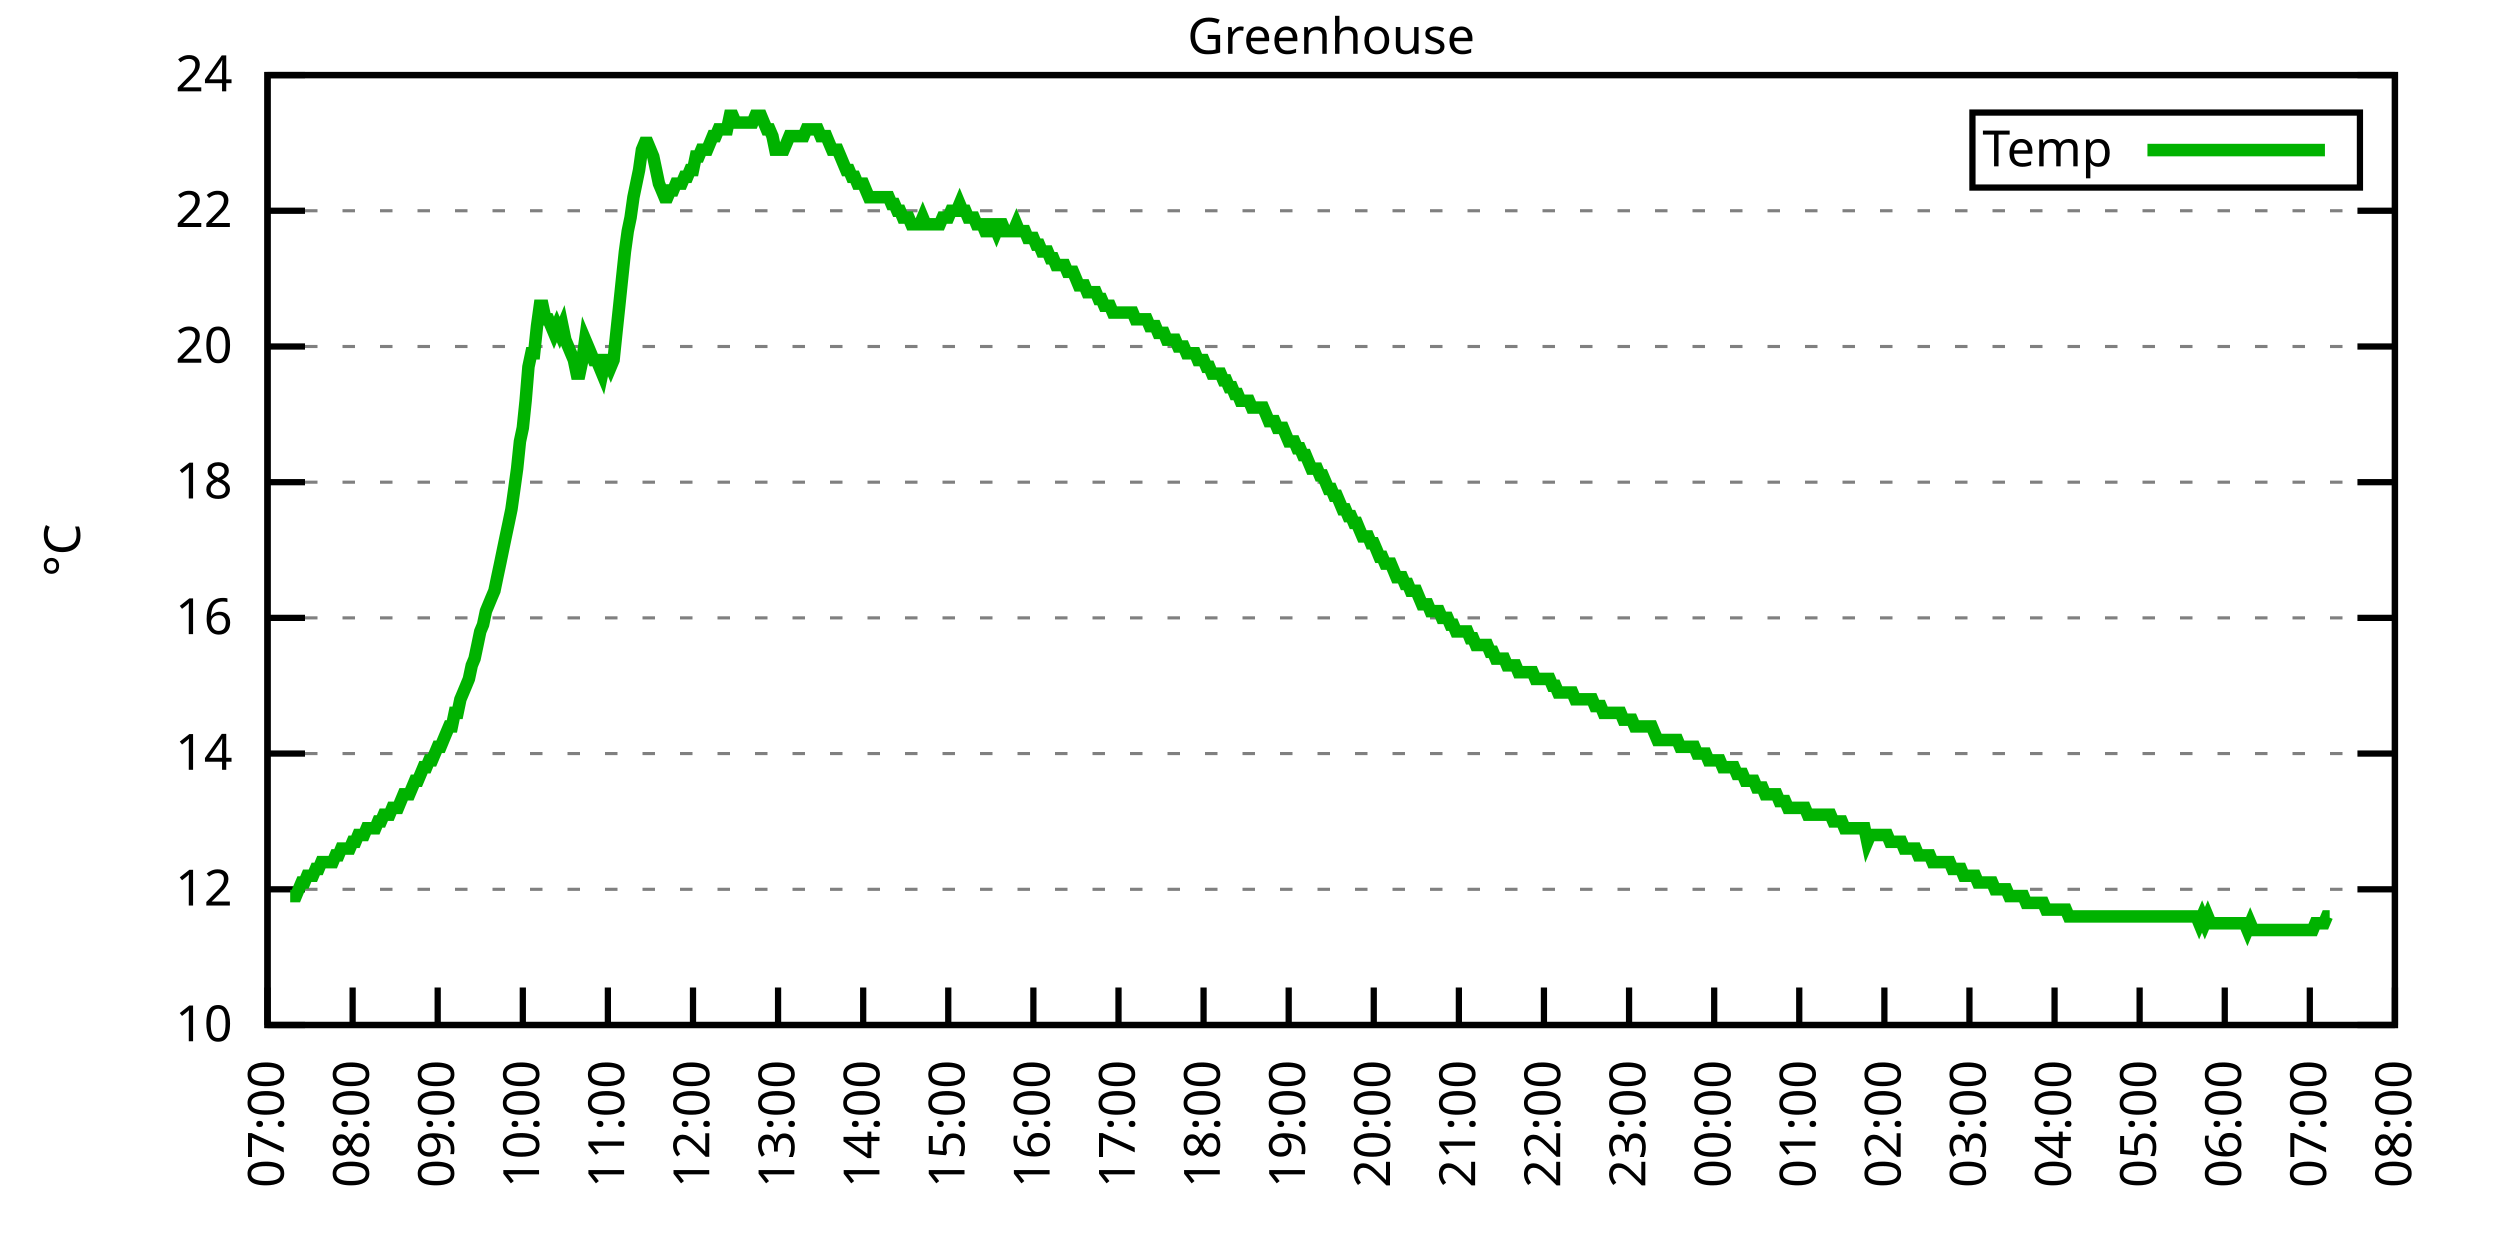
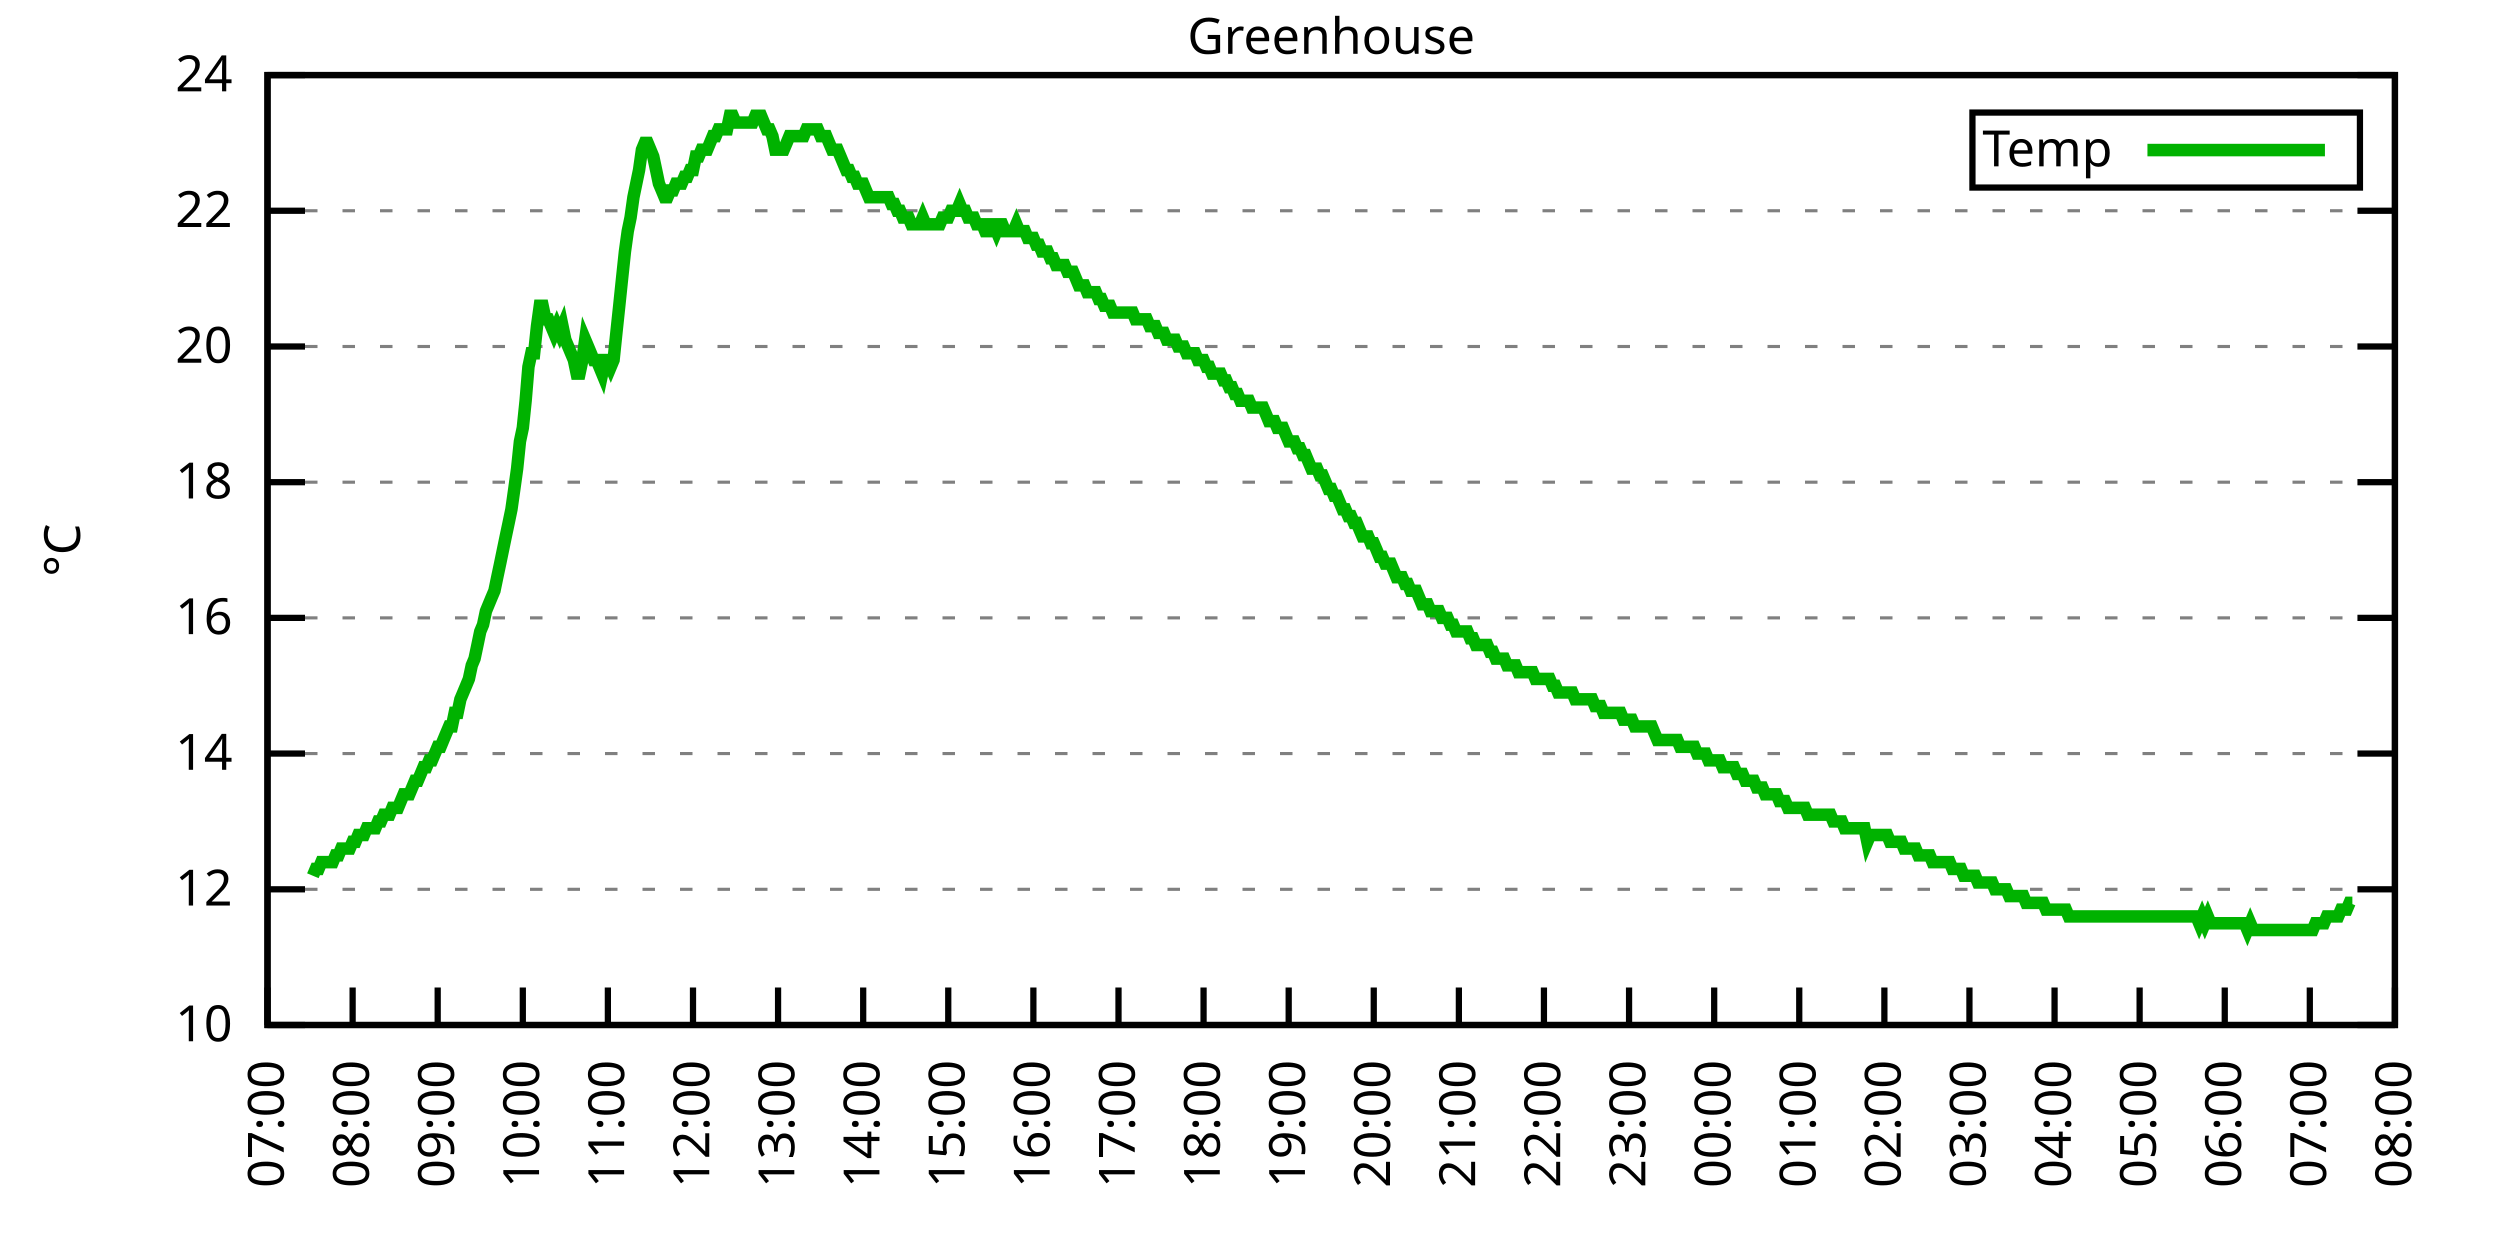
<svg xmlns="http://www.w3.org/2000/svg" xmlns:xlink="http://www.w3.org/1999/xlink" width="400" height="200" viewBox="0 0 400 200">
  <g id="gnuplot_canvas">
    <rect x="0" y="0" width="400" height="200" fill="none" />
    <defs>
      <circle id="gpDot" r="0.5" stroke-width="0.5" stroke="currentColor" />
      <path id="gpPt0" stroke-width="0.333" stroke="currentColor" d="M-1,0 h2 M0,-1 v2" />
      <path id="gpPt1" stroke-width="0.333" stroke="currentColor" d="M-1,-1 L1,1 M1,-1 L-1,1" />
      <path id="gpPt2" stroke-width="0.333" stroke="currentColor" d="M-1,0 L1,0 M0,-1 L0,1 M-1,-1 L1,1 M-1,1 L1,-1" />
      <rect id="gpPt3" stroke-width="0.333" stroke="currentColor" x="-1" y="-1" width="2" height="2" />
      <rect id="gpPt4" stroke-width="0.333" stroke="currentColor" fill="currentColor" x="-1" y="-1" width="2" height="2" />
      <circle id="gpPt5" stroke-width="0.333" stroke="currentColor" cx="0" cy="0" r="1" />
      <use xlink:href="#gpPt5" id="gpPt6" fill="currentColor" stroke="none" />
      <path id="gpPt7" stroke-width="0.333" stroke="currentColor" d="M0,-1.33 L-1.33,0.67 L1.33,0.67 z" />
      <use xlink:href="#gpPt7" id="gpPt8" fill="currentColor" stroke="none" />
      <use xlink:href="#gpPt7" id="gpPt9" stroke="currentColor" transform="rotate(180)" />
      <use xlink:href="#gpPt9" id="gpPt10" fill="currentColor" stroke="none" />
      <use xlink:href="#gpPt3" id="gpPt11" stroke="currentColor" transform="rotate(45)" />
      <use xlink:href="#gpPt11" id="gpPt12" fill="currentColor" stroke="none" />
      <path id="gpPt13" stroke-width="0.333" stroke="currentColor" d="M0,1.330 L1.265,0.411 L0.782,-1.067 L-0.782,-1.076 L-1.265,0.411 z" />
      <use xlink:href="#gpPt13" id="gpPt14" fill="currentColor" stroke="none" />
      <filter id="textbox" filterUnits="objectBoundingBox" x="0" y="0" height="1" width="1">
        <feFlood flood-color="white" flood-opacity="1" result="bgnd" />
        <feComposite in="SourceGraphic" in2="bgnd" operator="atop" />
      </filter>
      <filter id="greybox" filterUnits="objectBoundingBox" x="0" y="0" height="1" width="1">
        <feFlood flood-color="lightgrey" flood-opacity="1" result="grey" />
        <feComposite in="SourceGraphic" in2="grey" operator="atop" />
      </filter>
    </defs>
    <g fill="none" color="white" stroke="currentColor" stroke-width="1.00" stroke-linecap="butt" stroke-linejoin="miter">
</g>
    <g fill="none" color="black" stroke="currentColor" stroke-width="1.00" stroke-linecap="butt" stroke-linejoin="miter">
      <g stroke="none" shape-rendering="crispEdges">
        <polygon fill="rgb(255, 255, 255)" points="42.80,164.00 383.18,164.00 383.18,12.02 42.80,12.02 " />
      </g>
    </g>
    <g fill="none" color="black" stroke="currentColor" stroke-width="1.00" stroke-linecap="butt" stroke-linejoin="miter">
</g>
    <g fill="none" color="black" stroke="black" stroke-width="0.50" stroke-linecap="butt" stroke-linejoin="miter">
</g>
    <g fill="none" color="gray" stroke="currentColor" stroke-width="0.50" stroke-linecap="butt" stroke-linejoin="miter">
      <path stroke="gray" stroke-dasharray="2,4" class="gridline" d="M42.80,164.00 L383.19,164.00  " />
    </g>
    <g fill="none" color="gray" stroke="gray" stroke-width="1.00" stroke-linecap="butt" stroke-linejoin="miter">
</g>
    <g fill="none" color="black" stroke="currentColor" stroke-width="1.00" stroke-linecap="butt" stroke-linejoin="miter">
      <path stroke="black" d="M42.80,164.00 L48.80,164.00 M383.19,164.00 L377.19,164.00  " />
      <g transform="translate(37.20,166.60)" stroke="none" fill="black" font-family="Sans" font-size="8.00" text-anchor="end">
        <text>
          <tspan font-family="Sans"> 10</tspan>
        </text>
      </g>
    </g>
    <g fill="none" color="black" stroke="currentColor" stroke-width="1.00" stroke-linecap="butt" stroke-linejoin="miter">
</g>
    <g fill="none" color="black" stroke="black" stroke-width="0.50" stroke-linecap="butt" stroke-linejoin="miter">
</g>
    <g fill="none" color="gray" stroke="currentColor" stroke-width="0.50" stroke-linecap="butt" stroke-linejoin="miter">
      <path stroke="gray" stroke-dasharray="2,4" class="gridline" d="M42.80,142.29 L383.19,142.29  " />
    </g>
    <g fill="none" color="gray" stroke="gray" stroke-width="1.00" stroke-linecap="butt" stroke-linejoin="miter">
</g>
    <g fill="none" color="black" stroke="currentColor" stroke-width="1.00" stroke-linecap="butt" stroke-linejoin="miter">
      <path stroke="black" d="M42.80,142.29 L48.80,142.29 M383.19,142.29 L377.19,142.29  " />
      <g transform="translate(37.20,144.89)" stroke="none" fill="black" font-family="Sans" font-size="8.00" text-anchor="end">
        <text>
          <tspan font-family="Sans"> 12</tspan>
        </text>
      </g>
    </g>
    <g fill="none" color="black" stroke="currentColor" stroke-width="1.00" stroke-linecap="butt" stroke-linejoin="miter">
</g>
    <g fill="none" color="black" stroke="black" stroke-width="0.50" stroke-linecap="butt" stroke-linejoin="miter">
</g>
    <g fill="none" color="gray" stroke="currentColor" stroke-width="0.50" stroke-linecap="butt" stroke-linejoin="miter">
      <path stroke="gray" stroke-dasharray="2,4" class="gridline" d="M42.80,120.57 L383.19,120.57  " />
    </g>
    <g fill="none" color="gray" stroke="gray" stroke-width="1.00" stroke-linecap="butt" stroke-linejoin="miter">
</g>
    <g fill="none" color="black" stroke="currentColor" stroke-width="1.00" stroke-linecap="butt" stroke-linejoin="miter">
      <path stroke="black" d="M42.80,120.57 L48.80,120.57 M383.19,120.57 L377.19,120.57  " />
      <g transform="translate(37.20,123.17)" stroke="none" fill="black" font-family="Sans" font-size="8.00" text-anchor="end">
        <text>
          <tspan font-family="Sans"> 14</tspan>
        </text>
      </g>
    </g>
    <g fill="none" color="black" stroke="currentColor" stroke-width="1.00" stroke-linecap="butt" stroke-linejoin="miter">
</g>
    <g fill="none" color="black" stroke="black" stroke-width="0.50" stroke-linecap="butt" stroke-linejoin="miter">
</g>
    <g fill="none" color="gray" stroke="currentColor" stroke-width="0.50" stroke-linecap="butt" stroke-linejoin="miter">
      <path stroke="gray" stroke-dasharray="2,4" class="gridline" d="M42.80,98.86 L383.19,98.86  " />
    </g>
    <g fill="none" color="gray" stroke="gray" stroke-width="1.00" stroke-linecap="butt" stroke-linejoin="miter">
</g>
    <g fill="none" color="black" stroke="currentColor" stroke-width="1.00" stroke-linecap="butt" stroke-linejoin="miter">
      <path stroke="black" d="M42.80,98.86 L48.80,98.86 M383.19,98.86 L377.19,98.86  " />
      <g transform="translate(37.20,101.46)" stroke="none" fill="black" font-family="Sans" font-size="8.00" text-anchor="end">
        <text>
          <tspan font-family="Sans"> 16</tspan>
        </text>
      </g>
    </g>
    <g fill="none" color="black" stroke="currentColor" stroke-width="1.00" stroke-linecap="butt" stroke-linejoin="miter">
</g>
    <g fill="none" color="black" stroke="black" stroke-width="0.50" stroke-linecap="butt" stroke-linejoin="miter">
</g>
    <g fill="none" color="gray" stroke="currentColor" stroke-width="0.50" stroke-linecap="butt" stroke-linejoin="miter">
      <path stroke="gray" stroke-dasharray="2,4" class="gridline" d="M42.80,77.15 L383.19,77.15  " />
    </g>
    <g fill="none" color="gray" stroke="gray" stroke-width="1.00" stroke-linecap="butt" stroke-linejoin="miter">
</g>
    <g fill="none" color="black" stroke="currentColor" stroke-width="1.00" stroke-linecap="butt" stroke-linejoin="miter">
      <path stroke="black" d="M42.80,77.15 L48.80,77.15 M383.19,77.15 L377.19,77.15  " />
      <g transform="translate(37.20,79.75)" stroke="none" fill="black" font-family="Sans" font-size="8.00" text-anchor="end">
        <text>
          <tspan font-family="Sans"> 18</tspan>
        </text>
      </g>
    </g>
    <g fill="none" color="black" stroke="currentColor" stroke-width="1.00" stroke-linecap="butt" stroke-linejoin="miter">
</g>
    <g fill="none" color="black" stroke="black" stroke-width="0.50" stroke-linecap="butt" stroke-linejoin="miter">
</g>
    <g fill="none" color="gray" stroke="currentColor" stroke-width="0.50" stroke-linecap="butt" stroke-linejoin="miter">
      <path stroke="gray" stroke-dasharray="2,4" class="gridline" d="M42.80,55.44 L383.19,55.44  " />
    </g>
    <g fill="none" color="gray" stroke="gray" stroke-width="1.00" stroke-linecap="butt" stroke-linejoin="miter">
</g>
    <g fill="none" color="black" stroke="currentColor" stroke-width="1.00" stroke-linecap="butt" stroke-linejoin="miter">
      <path stroke="black" d="M42.80,55.44 L48.80,55.44 M383.19,55.44 L377.19,55.44  " />
      <g transform="translate(37.20,58.04)" stroke="none" fill="black" font-family="Sans" font-size="8.00" text-anchor="end">
        <text>
          <tspan font-family="Sans"> 20</tspan>
        </text>
      </g>
    </g>
    <g fill="none" color="black" stroke="currentColor" stroke-width="1.00" stroke-linecap="butt" stroke-linejoin="miter">
</g>
    <g fill="none" color="black" stroke="black" stroke-width="0.50" stroke-linecap="butt" stroke-linejoin="miter">
</g>
    <g fill="none" color="gray" stroke="currentColor" stroke-width="0.50" stroke-linecap="butt" stroke-linejoin="miter">
      <path stroke="gray" stroke-dasharray="2,4" class="gridline" d="M42.80,33.72 L383.19,33.72  " />
    </g>
    <g fill="none" color="gray" stroke="gray" stroke-width="1.00" stroke-linecap="butt" stroke-linejoin="miter">
</g>
    <g fill="none" color="black" stroke="currentColor" stroke-width="1.00" stroke-linecap="butt" stroke-linejoin="miter">
      <path stroke="black" d="M42.80,33.72 L48.80,33.72 M383.19,33.72 L377.19,33.72  " />
      <g transform="translate(37.20,36.32)" stroke="none" fill="black" font-family="Sans" font-size="8.00" text-anchor="end">
        <text>
          <tspan font-family="Sans"> 22</tspan>
        </text>
      </g>
    </g>
    <g fill="none" color="black" stroke="currentColor" stroke-width="1.00" stroke-linecap="butt" stroke-linejoin="miter">
</g>
    <g fill="none" color="black" stroke="black" stroke-width="0.50" stroke-linecap="butt" stroke-linejoin="miter">
</g>
    <g fill="none" color="gray" stroke="currentColor" stroke-width="0.50" stroke-linecap="butt" stroke-linejoin="miter">
      <path stroke="gray" stroke-dasharray="2,4" class="gridline" d="M42.80,12.01 L383.19,12.01  " />
    </g>
    <g fill="none" color="gray" stroke="gray" stroke-width="1.00" stroke-linecap="butt" stroke-linejoin="miter">
</g>
    <g fill="none" color="black" stroke="currentColor" stroke-width="1.00" stroke-linecap="butt" stroke-linejoin="miter">
      <path stroke="black" d="M42.80,12.01 L48.80,12.01 M383.19,12.01 L377.19,12.01  " />
      <g transform="translate(37.20,14.61)" stroke="none" fill="black" font-family="Sans" font-size="8.00" text-anchor="end">
        <text>
          <tspan font-family="Sans"> 24</tspan>
        </text>
      </g>
    </g>
    <g fill="none" color="black" stroke="currentColor" stroke-width="1.00" stroke-linecap="butt" stroke-linejoin="miter">
      <path stroke="black" d="M42.80,164.00 L42.80,158.00  " />
      <g transform="translate(45.40,169.60) rotate(270.00)" stroke="none" fill="black" font-family="Sans" font-size="8.00" text-anchor="end">
        <text>
          <tspan font-family="Sans">07:00</tspan>
        </text>
      </g>
    </g>
    <g fill="none" color="black" stroke="currentColor" stroke-width="1.00" stroke-linecap="butt" stroke-linejoin="miter">
      <path stroke="black" d="M56.42,164.00 L56.42,158.00  " />
      <g transform="translate(59.02,169.60) rotate(270.00)" stroke="none" fill="black" font-family="Sans" font-size="8.00" text-anchor="end">
        <text>
          <tspan font-family="Sans">08:00</tspan>
        </text>
      </g>
    </g>
    <g fill="none" color="black" stroke="currentColor" stroke-width="1.00" stroke-linecap="butt" stroke-linejoin="miter">
      <path stroke="black" d="M70.03,164.00 L70.03,158.00  " />
      <g transform="translate(72.63,169.60) rotate(270.00)" stroke="none" fill="black" font-family="Sans" font-size="8.00" text-anchor="end">
        <text>
          <tspan font-family="Sans">09:00</tspan>
        </text>
      </g>
    </g>
    <g fill="none" color="black" stroke="currentColor" stroke-width="1.00" stroke-linecap="butt" stroke-linejoin="miter">
      <path stroke="black" d="M83.65,164.00 L83.65,158.00  " />
      <g transform="translate(86.25,169.60) rotate(270.00)" stroke="none" fill="black" font-family="Sans" font-size="8.00" text-anchor="end">
        <text>
          <tspan font-family="Sans">10:00</tspan>
        </text>
      </g>
    </g>
    <g fill="none" color="black" stroke="currentColor" stroke-width="1.00" stroke-linecap="butt" stroke-linejoin="miter">
      <path stroke="black" d="M97.26,164.00 L97.26,158.00  " />
      <g transform="translate(99.86,169.60) rotate(270.00)" stroke="none" fill="black" font-family="Sans" font-size="8.00" text-anchor="end">
        <text>
          <tspan font-family="Sans">11:00</tspan>
        </text>
      </g>
    </g>
    <g fill="none" color="black" stroke="currentColor" stroke-width="1.00" stroke-linecap="butt" stroke-linejoin="miter">
      <path stroke="black" d="M110.88,164.00 L110.88,158.00  " />
      <g transform="translate(113.48,169.60) rotate(270.00)" stroke="none" fill="black" font-family="Sans" font-size="8.00" text-anchor="end">
        <text>
          <tspan font-family="Sans">12:00</tspan>
        </text>
      </g>
    </g>
    <g fill="none" color="black" stroke="currentColor" stroke-width="1.00" stroke-linecap="butt" stroke-linejoin="miter">
      <path stroke="black" d="M124.49,164.00 L124.49,158.00  " />
      <g transform="translate(127.09,169.60) rotate(270.00)" stroke="none" fill="black" font-family="Sans" font-size="8.00" text-anchor="end">
        <text>
          <tspan font-family="Sans">13:00</tspan>
        </text>
      </g>
    </g>
    <g fill="none" color="black" stroke="currentColor" stroke-width="1.00" stroke-linecap="butt" stroke-linejoin="miter">
      <path stroke="black" d="M138.11,164.00 L138.11,158.00  " />
      <g transform="translate(140.71,169.60) rotate(270.00)" stroke="none" fill="black" font-family="Sans" font-size="8.00" text-anchor="end">
        <text>
          <tspan font-family="Sans">14:00</tspan>
        </text>
      </g>
    </g>
    <g fill="none" color="black" stroke="currentColor" stroke-width="1.00" stroke-linecap="butt" stroke-linejoin="miter">
      <path stroke="black" d="M151.72,164.00 L151.72,158.00  " />
      <g transform="translate(154.32,169.60) rotate(270.00)" stroke="none" fill="black" font-family="Sans" font-size="8.00" text-anchor="end">
        <text>
          <tspan font-family="Sans">15:00</tspan>
        </text>
      </g>
    </g>
    <g fill="none" color="black" stroke="currentColor" stroke-width="1.00" stroke-linecap="butt" stroke-linejoin="miter">
      <path stroke="black" d="M165.34,164.00 L165.34,158.00  " />
      <g transform="translate(167.94,169.60) rotate(270.00)" stroke="none" fill="black" font-family="Sans" font-size="8.00" text-anchor="end">
        <text>
          <tspan font-family="Sans">16:00</tspan>
        </text>
      </g>
    </g>
    <g fill="none" color="black" stroke="currentColor" stroke-width="1.00" stroke-linecap="butt" stroke-linejoin="miter">
      <path stroke="black" d="M178.96,164.00 L178.96,158.00  " />
      <g transform="translate(181.56,169.60) rotate(270.00)" stroke="none" fill="black" font-family="Sans" font-size="8.00" text-anchor="end">
        <text>
          <tspan font-family="Sans">17:00</tspan>
        </text>
      </g>
    </g>
    <g fill="none" color="black" stroke="currentColor" stroke-width="1.00" stroke-linecap="butt" stroke-linejoin="miter">
      <path stroke="black" d="M192.57,164.00 L192.57,158.00  " />
      <g transform="translate(195.17,169.60) rotate(270.00)" stroke="none" fill="black" font-family="Sans" font-size="8.00" text-anchor="end">
        <text>
          <tspan font-family="Sans">18:00</tspan>
        </text>
      </g>
    </g>
    <g fill="none" color="black" stroke="currentColor" stroke-width="1.00" stroke-linecap="butt" stroke-linejoin="miter">
      <path stroke="black" d="M206.19,164.00 L206.19,158.00  " />
      <g transform="translate(208.79,169.60) rotate(270.00)" stroke="none" fill="black" font-family="Sans" font-size="8.00" text-anchor="end">
        <text>
          <tspan font-family="Sans">19:00</tspan>
        </text>
      </g>
    </g>
    <g fill="none" color="black" stroke="currentColor" stroke-width="1.00" stroke-linecap="butt" stroke-linejoin="miter">
      <path stroke="black" d="M219.80,164.00 L219.80,158.00  " />
      <g transform="translate(222.40,169.60) rotate(270.00)" stroke="none" fill="black" font-family="Sans" font-size="8.00" text-anchor="end">
        <text>
          <tspan font-family="Sans">20:00</tspan>
        </text>
      </g>
    </g>
    <g fill="none" color="black" stroke="currentColor" stroke-width="1.00" stroke-linecap="butt" stroke-linejoin="miter">
      <path stroke="black" d="M233.42,164.00 L233.42,158.00  " />
      <g transform="translate(236.02,169.60) rotate(270.00)" stroke="none" fill="black" font-family="Sans" font-size="8.00" text-anchor="end">
        <text>
          <tspan font-family="Sans">21:00</tspan>
        </text>
      </g>
    </g>
    <g fill="none" color="black" stroke="currentColor" stroke-width="1.00" stroke-linecap="butt" stroke-linejoin="miter">
      <path stroke="black" d="M247.03,164.00 L247.03,158.00  " />
      <g transform="translate(249.63,169.60) rotate(270.00)" stroke="none" fill="black" font-family="Sans" font-size="8.00" text-anchor="end">
        <text>
          <tspan font-family="Sans">22:00</tspan>
        </text>
      </g>
    </g>
    <g fill="none" color="black" stroke="currentColor" stroke-width="1.00" stroke-linecap="butt" stroke-linejoin="miter">
      <path stroke="black" d="M260.65,164.00 L260.65,158.00  " />
      <g transform="translate(263.25,169.60) rotate(270.00)" stroke="none" fill="black" font-family="Sans" font-size="8.00" text-anchor="end">
        <text>
          <tspan font-family="Sans">23:00</tspan>
        </text>
      </g>
    </g>
    <g fill="none" color="black" stroke="currentColor" stroke-width="1.00" stroke-linecap="butt" stroke-linejoin="miter">
      <path stroke="black" d="M274.27,164.00 L274.27,158.00  " />
      <g transform="translate(276.87,169.60) rotate(270.00)" stroke="none" fill="black" font-family="Sans" font-size="8.00" text-anchor="end">
        <text>
          <tspan font-family="Sans">00:00</tspan>
        </text>
      </g>
    </g>
    <g fill="none" color="black" stroke="currentColor" stroke-width="1.00" stroke-linecap="butt" stroke-linejoin="miter">
      <path stroke="black" d="M287.88,164.00 L287.88,158.00  " />
      <g transform="translate(290.48,169.60) rotate(270.00)" stroke="none" fill="black" font-family="Sans" font-size="8.00" text-anchor="end">
        <text>
          <tspan font-family="Sans">01:00</tspan>
        </text>
      </g>
    </g>
    <g fill="none" color="black" stroke="currentColor" stroke-width="1.00" stroke-linecap="butt" stroke-linejoin="miter">
      <path stroke="black" d="M301.50,164.00 L301.50,158.00  " />
      <g transform="translate(304.10,169.60) rotate(270.00)" stroke="none" fill="black" font-family="Sans" font-size="8.00" text-anchor="end">
        <text>
          <tspan font-family="Sans">02:00</tspan>
        </text>
      </g>
    </g>
    <g fill="none" color="black" stroke="currentColor" stroke-width="1.00" stroke-linecap="butt" stroke-linejoin="miter">
      <path stroke="black" d="M315.11,164.00 L315.11,158.00  " />
      <g transform="translate(317.71,169.60) rotate(270.00)" stroke="none" fill="black" font-family="Sans" font-size="8.00" text-anchor="end">
        <text>
          <tspan font-family="Sans">03:00</tspan>
        </text>
      </g>
    </g>
    <g fill="none" color="black" stroke="currentColor" stroke-width="1.00" stroke-linecap="butt" stroke-linejoin="miter">
      <path stroke="black" d="M328.73,164.00 L328.73,158.00  " />
      <g transform="translate(331.33,169.60) rotate(270.00)" stroke="none" fill="black" font-family="Sans" font-size="8.00" text-anchor="end">
        <text>
          <tspan font-family="Sans">04:00</tspan>
        </text>
      </g>
    </g>
    <g fill="none" color="black" stroke="currentColor" stroke-width="1.00" stroke-linecap="butt" stroke-linejoin="miter">
      <path stroke="black" d="M342.34,164.00 L342.34,158.00  " />
      <g transform="translate(344.94,169.60) rotate(270.00)" stroke="none" fill="black" font-family="Sans" font-size="8.00" text-anchor="end">
        <text>
          <tspan font-family="Sans">05:00</tspan>
        </text>
      </g>
    </g>
    <g fill="none" color="black" stroke="currentColor" stroke-width="1.00" stroke-linecap="butt" stroke-linejoin="miter">
      <path stroke="black" d="M355.96,164.00 L355.96,158.00  " />
      <g transform="translate(358.56,169.60) rotate(270.00)" stroke="none" fill="black" font-family="Sans" font-size="8.00" text-anchor="end">
        <text>
          <tspan font-family="Sans">06:00</tspan>
        </text>
      </g>
    </g>
    <g fill="none" color="black" stroke="currentColor" stroke-width="1.00" stroke-linecap="butt" stroke-linejoin="miter">
      <path stroke="black" d="M369.57,164.00 L369.57,158.00  " />
      <g transform="translate(372.17,169.60) rotate(270.00)" stroke="none" fill="black" font-family="Sans" font-size="8.00" text-anchor="end">
        <text>
          <tspan font-family="Sans">07:00</tspan>
        </text>
      </g>
    </g>
    <g fill="none" color="black" stroke="currentColor" stroke-width="1.00" stroke-linecap="butt" stroke-linejoin="miter">
      <path stroke="black" d="M383.19,164.00 L383.19,158.00  " />
      <g transform="translate(385.79,169.60) rotate(270.00)" stroke="none" fill="black" font-family="Sans" font-size="8.00" text-anchor="end">
        <text>
          <tspan font-family="Sans">08:00</tspan>
        </text>
      </g>
    </g>
    <g fill="none" color="black" stroke="currentColor" stroke-width="1.00" stroke-linecap="butt" stroke-linejoin="miter">
</g>
    <g fill="none" color="black" stroke="currentColor" stroke-width="1.00" stroke-linecap="butt" stroke-linejoin="miter">
      <path stroke="black" d="M42.80,12.01 L42.80,164.00 L383.19,164.00 L383.19,12.01 L42.80,12.01 Z  " />
    </g>
    <g fill="none" color="black" stroke="currentColor" stroke-width="1.00" stroke-linecap="butt" stroke-linejoin="miter">
</g>
    <g fill="none" color="black" stroke="currentColor" stroke-width="1.00" stroke-linecap="butt" stroke-linejoin="miter">
      <path stroke="black" d="M315.59,30.01 L315.59,18.01 L377.59,18.01 L377.59,30.01 L315.59,30.01 Z  " />
    </g>
    <g id="Greenhouse_plot_1">
      <g fill="none" color="white" stroke="black" stroke-width="2.00" stroke-linecap="butt" stroke-linejoin="miter">
</g>
      <g fill="none" color="black" stroke="currentColor" stroke-width="2.00" stroke-linecap="butt" stroke-linejoin="miter">
        <g transform="translate(337.99,26.61)" stroke="none" fill="black" font-family="Sans" font-size="8.00" text-anchor="end">
          <text>
            <tspan font-family="Sans">Temp</tspan>
          </text>
        </g>
      </g>
      <g fill="none" color="black" stroke="currentColor" stroke-width="2.00" stroke-linecap="butt" stroke-linejoin="miter">
-         <path stroke="rgb(  0, 178,   0)" d="M343.59,24.01 L371.99,24.01 M46.43,143.37 L46.88,143.37 L47.34,143.37 L47.79,142.29 L48.25,141.20 L48.70,141.20   L49.15,140.12 L49.61,140.12 L50.06,140.12 L50.52,139.03 L50.97,139.03 L51.42,137.94 L51.88,137.94 L52.33,137.94   L52.78,137.94 L53.24,137.94 L53.69,136.86 L54.15,136.86 L54.60,135.77 L55.05,135.77 L55.51,135.77 L55.96,135.77   L56.42,134.69 L56.87,134.69 L57.32,133.60 L57.78,133.60 L58.23,133.60 L58.68,132.52 L59.14,132.52 L59.59,132.52   L60.05,132.52 L60.50,131.43 L60.95,131.43 L61.41,130.35 L61.86,130.35 L62.32,130.35 L62.77,129.26 L63.22,129.26   L63.68,129.26 L64.13,128.17 L64.58,127.09 L65.04,127.09 L65.49,127.09 L65.95,126.00 L66.40,124.92 L66.85,124.92   L67.31,123.83 L67.76,122.75 L68.22,122.75 L68.67,121.66 L69.12,121.66 L69.58,120.57 L70.03,119.49 L70.49,119.49   L70.94,118.40 L71.39,117.32 L71.85,116.23 L72.30,116.23 L72.75,114.06 L73.21,114.06 L73.66,111.89 L74.12,110.80   L74.57,109.72 L75.02,108.63 L75.48,106.46 L75.93,105.38 L76.39,103.20 L76.84,101.03 L77.29,99.95 L77.75,97.78   L78.20,96.69 L78.65,95.60 L79.11,94.52 L79.56,92.35 L80.02,90.18 L80.47,88.00 L80.92,85.83 L81.38,83.66   L81.83,81.49 L82.29,78.23 L82.74,74.98 L83.19,70.63 L83.65,68.46 L84.10,64.12 L84.55,58.69 L85.01,56.52   L85.46,56.52 L85.92,52.18 L86.37,48.92 L86.82,48.92 L87.28,51.09 L87.73,51.09 L88.19,52.18 L88.64,53.26   L89.09,52.18 L89.55,53.26 L90.00,52.18 L90.45,54.35 L90.91,55.44 L91.36,56.52 L91.82,57.61 L92.27,59.78   L92.72,59.78 L93.18,57.61 L93.63,54.35 L94.09,55.44 L94.54,56.52 L94.99,57.61 L95.45,57.61 L95.90,58.69   L96.35,59.78 L96.81,57.61 L97.26,57.61 L97.72,58.69 L98.17,57.61 L98.62,53.26 L99.08,48.92 L99.53,44.58   L99.99,40.24 L100.44,36.98 L100.89,34.81 L101.35,31.55 L101.80,29.38 L102.25,27.21 L102.71,23.95 L103.16,22.87   L103.62,22.87 L104.07,23.95 L104.52,25.04 L104.98,27.21 L105.43,29.38 L105.89,30.47 L106.34,31.55 L106.79,31.55   L107.25,30.47 L107.70,30.47 L108.15,29.38 L108.61,29.38 L109.06,29.38 L109.52,28.29 L109.97,28.29 L110.42,27.21   L110.88,27.21 L111.33,25.04 L111.79,25.04 L112.24,23.95 L112.69,23.95 L113.15,23.95 L113.60,22.87 L114.05,21.78   L114.51,21.78 L114.96,20.70 L115.42,20.70 L115.87,20.70 L116.32,20.70 L116.78,18.52 L117.23,18.52 L117.69,19.61   L118.14,19.61 L118.59,19.61 L119.05,19.61 L119.50,19.61 L119.96,19.61 L120.41,19.61 L120.86,18.52 L121.32,18.52   L121.77,18.52 L122.22,19.61 L122.68,20.70 L123.13,20.70 L123.59,21.78 L124.04,23.95 L124.49,23.95 L124.95,23.95   L125.40,23.95 L125.86,22.87 L126.31,21.78 L126.76,21.78 L127.22,21.78 L127.67,21.78 L128.12,21.78 L128.58,21.78   L129.03,20.70 L129.49,20.70 L129.94,20.70 L130.39,20.70 L130.85,20.70 L131.30,21.78 L131.76,21.78 L132.21,21.78   L132.66,22.87 L133.12,23.95 L133.57,23.95 L134.02,23.95 L134.48,25.04 L134.93,26.12 L135.39,27.21 L135.84,27.21   L136.29,28.29 L136.75,28.29 L137.20,29.38 L137.66,29.38 L138.11,29.38 L138.56,30.47 L139.02,31.55 L139.47,31.55   L139.92,31.55 L140.38,31.55 L140.83,31.55 L141.29,31.55 L141.74,31.55 L142.19,31.55 L142.65,32.64 L143.10,32.64   L143.56,33.72 L144.01,33.72 L144.46,34.81 L144.92,34.81 L145.37,34.81 L145.82,35.89 L146.28,35.89 L146.73,35.89   L147.19,35.89 L147.64,34.81 L148.09,35.89 L148.55,35.89 L149.00,35.89 L149.46,35.89 L149.91,35.89 L150.36,35.89   L150.82,34.81 L151.27,34.81 L151.72,34.81 L152.18,33.72 L152.63,33.72 L153.09,33.72 L153.54,32.64 L153.99,33.72   L154.45,33.72 L154.90,34.81 L155.36,34.81 L155.81,34.81 L156.26,35.89 L156.72,35.89 L157.17,35.89 L157.62,36.98   L158.08,36.98 L158.53,35.89 L158.99,35.89 L159.44,36.98 L159.89,35.89 L160.35,35.89 L160.80,36.98 L161.26,36.98   L161.71,36.98 L162.16,36.98 L162.62,35.89 L163.07,36.98 L163.52,36.98 L163.98,36.98 L164.43,38.07 L164.89,38.07   L165.34,38.07 L165.79,39.15 L166.25,39.15 L166.70,40.24 L167.16,40.24 L167.61,40.24 L168.06,41.32 L168.52,41.32   L168.97,42.41 L169.43,42.41 L169.88,42.41 L170.33,42.41 L170.79,43.49 L171.24,43.49 L171.69,43.49 L172.15,44.58   L172.60,45.66 L173.06,45.66 L173.51,45.66 L173.96,46.75 L174.42,46.75 L174.87,46.75 L175.33,46.75 L175.78,47.84   L176.23,47.84 L176.69,48.92 L177.14,48.92 L177.59,48.92 L178.05,50.01 L178.50,50.01 L178.96,50.01 L179.41,50.01   L179.86,50.01 L180.32,50.01 L180.77,50.01 L181.23,50.01 L181.68,51.09 L182.13,51.09 L182.59,51.09 L183.04,51.09   L183.49,51.09 L183.95,52.18 L184.40,52.18 L184.86,52.18 L185.31,53.26 L185.76,53.26 L186.22,53.26 L186.67,54.35   L187.13,54.35 L187.58,54.35 L188.03,54.35 L188.49,55.44 L188.94,55.44 L189.39,55.44 L189.85,56.52 L190.30,56.52   L190.76,56.52 L191.21,56.52 L191.66,57.61 L192.12,57.61 L192.57,57.61 L193.03,58.69 L193.48,58.69 L193.93,59.78   L194.39,59.78 L194.84,59.78 L195.29,59.78 L195.75,60.86 L196.20,60.86 L196.66,61.95 L197.11,61.95 L197.56,63.04   L198.02,63.04 L198.47,64.12 L198.93,64.12 L199.38,64.12 L199.83,64.12 L200.29,65.21 L200.74,65.21 L201.19,65.21   L201.65,65.21 L202.10,65.21 L202.56,66.29 L203.01,67.38 L203.46,67.38 L203.92,67.38 L204.37,68.46 L204.83,68.46   L205.28,68.46 L205.73,69.55 L206.19,70.63 L206.64,70.63 L207.09,70.63 L207.55,71.72 L208.00,71.72 L208.46,72.81   L208.91,72.81 L209.36,73.89 L209.82,74.98 L210.27,74.98 L210.73,74.98 L211.18,76.06 L211.63,76.06 L212.09,77.15   L212.54,78.23 L213.00,78.23 L213.45,79.32 L213.90,79.32 L214.36,80.41 L214.81,81.49 L215.26,81.49 L215.72,82.58   L216.17,82.58 L216.63,83.66 L217.08,83.66 L217.53,84.75 L217.99,85.83 L218.44,85.83 L218.90,85.83 L219.35,86.92   L219.80,86.92 L220.26,88.00 L220.71,89.09 L221.16,89.09 L221.62,90.18 L222.07,90.18 L222.53,90.18 L222.98,91.26   L223.43,92.35 L223.89,92.35 L224.34,92.35 L224.80,93.43 L225.25,93.43 L225.70,94.52 L226.16,94.52 L226.61,94.52   L227.06,95.60 L227.52,96.69 L227.97,96.69 L228.43,96.69 L228.88,97.78 L229.33,97.78 L229.79,97.78 L230.24,97.78   L230.70,98.86 L231.15,98.86 L231.60,98.86 L232.06,99.95 L232.51,99.95 L232.96,101.03 L233.42,101.03 L233.87,101.03   L234.33,101.03 L234.78,101.03 L235.23,102.12 L235.69,102.12 L236.14,103.20 L236.60,103.20 L237.05,103.20 L237.50,103.20   L237.96,103.20 L238.41,104.29 L238.86,104.29 L239.32,105.38 L239.77,105.38 L240.23,105.38 L240.68,105.38 L241.13,106.46   L241.59,106.46 L242.04,106.46 L242.50,106.46 L242.95,107.55 L243.40,107.55 L243.86,107.55 L244.31,107.55 L244.76,107.55   L245.22,107.55 L245.67,108.63 L246.13,108.63 L246.58,108.63 L247.03,108.63 L247.49,108.63 L247.94,108.63 L248.40,109.72   L248.85,109.72 L249.30,110.80 L249.76,110.80 L250.21,110.80 L250.66,110.80 L251.12,110.80 L251.57,110.80 L252.03,111.89   L252.48,111.89 L252.93,111.89 L253.39,111.89 L253.84,111.89 L254.30,111.89 L254.75,111.89 L255.20,112.97 L255.66,112.97   L256.11,112.97 L256.56,114.06 L257.02,114.06 L257.47,114.06 L257.93,114.06 L258.38,114.06 L258.83,114.06 L259.29,114.06   L259.74,115.15 L260.20,115.15 L260.65,115.15 L261.10,115.15 L261.56,116.23 L262.01,116.23 L262.47,116.23 L262.92,116.23   L263.37,116.23 L263.83,116.23 L264.28,116.23 L264.73,117.32 L265.19,118.40 L265.64,118.40 L266.10,118.40 L266.55,118.40   L267.00,118.40 L267.46,118.40 L267.91,118.40 L268.37,118.40 L268.82,119.49 L269.27,119.49 L269.73,119.49 L270.18,119.49   L270.63,119.49 L271.09,119.49 L271.54,120.57 L272.00,120.57 L272.45,120.57 L272.90,120.57 L273.36,121.66 L273.81,121.66   L274.27,121.66 L274.72,121.66 L275.17,121.66 L275.63,122.75 L276.08,122.75 L276.53,122.75 L276.99,122.75 L277.44,122.75   L277.90,123.83 L278.35,123.83 L278.80,123.83 L279.26,124.92 L279.71,124.92 L280.17,124.92 L280.62,124.92 L281.07,126.00   L281.53,126.00 L281.98,126.00 L282.43,127.09 L282.89,127.09 L283.34,127.09 L283.80,127.09 L284.25,127.09 L284.70,128.17   L285.16,128.17 L285.61,128.17 L286.07,129.26 L286.52,129.26 L286.97,129.26 L287.43,129.26 L287.88,129.26 L288.33,129.26   L288.79,129.26 L289.24,130.35 L289.70,130.35 L290.15,130.35 L290.60,130.35 L291.06,130.35 L291.51,130.35 L291.97,130.35   L292.42,130.35 L292.87,130.35 L293.33,131.43 L293.78,131.43 L294.23,131.43 L294.69,131.43 L295.14,132.52 L295.60,132.52   L296.05,132.52 L296.50,132.52 L296.96,132.52 L297.41,132.52 L297.87,132.52 L298.32,132.52 L298.77,134.69 L299.23,133.60   L299.68,133.60 L300.13,133.60 L300.59,133.60 L301.04,133.60 L301.50,133.60 L301.95,133.60 L302.40,134.69 L302.86,134.69   L303.31,134.69 L303.77,134.69 L304.22,134.69 L304.67,135.77 L305.13,135.77 L305.58,135.77 L306.03,135.77 L306.49,135.77   L306.94,136.86 L307.40,136.86 L307.85,136.86 L308.30,136.86 L308.76,136.86 L309.21,137.94 L309.67,137.94 L310.12,137.94   L310.57,137.94 L311.03,137.94 L311.48,137.94 L311.94,137.94 L312.39,139.03 L312.84,139.03 L313.30,139.03 L313.75,139.03   L314.20,140.12 L314.66,140.12 L315.11,140.12 L315.57,140.12 L316.02,140.12 L316.47,141.20 L316.93,141.20 L317.38,141.20   L317.84,141.20 L318.29,141.20 L318.74,141.20 L319.20,142.29 L319.65,142.29 L320.10,142.29 L320.56,142.29 L321.01,142.29   L321.47,143.37 L321.92,143.37 L322.37,143.37 L322.83,143.37 L323.28,143.37 L323.74,143.37 L324.19,144.46 L324.64,144.46   L325.10,144.46 L325.55,144.46 L326.00,144.46 L326.46,144.46 L326.91,144.46 L327.37,145.54 L327.82,145.54 L328.27,145.54   L328.73,145.54 L329.18,145.54 L329.64,145.54 L330.09,145.54 L330.54,145.54 L331.00,146.63 L331.45,146.63 L331.90,146.63   L332.36,146.63 L332.81,146.63 L333.27,146.63 L333.72,146.63 L334.17,146.63 L334.63,146.63 L335.08,146.63 L335.54,146.63   L335.99,146.63 L336.44,146.63 L336.90,146.63 L337.35,146.63 L337.80,146.63 L338.26,146.63 L338.71,146.63 L339.17,146.63   L339.62,146.63 L340.07,146.63 L340.53,146.63 L340.98,146.63 L341.44,146.63 L341.89,146.63 L342.34,146.63 L342.80,146.63   L343.25,146.63 L343.70,146.63 L344.16,146.63 L344.61,146.63 L345.07,146.63 L345.52,146.63 L345.97,146.63 L346.43,146.63   L346.88,146.63 L347.34,146.63 L347.79,146.63 L348.24,146.63 L348.70,146.63 L349.15,146.63 L349.60,146.63 L350.06,146.63   L350.51,146.63 L350.97,146.63 L351.42,146.63 L351.87,147.72 L352.33,146.63 L352.78,147.72 L353.24,146.63 L353.69,147.72   L354.14,147.72 L354.60,147.72 L355.05,147.72 L355.50,147.72 L355.96,147.72 L356.41,147.72 L356.87,147.72 L357.32,147.72   L357.77,147.72 L358.23,147.72 L358.68,147.72 L359.14,147.72 L359.59,148.80 L360.04,147.72 L360.50,148.80 L360.95,148.80   L361.41,148.80 L361.86,148.80 L362.31,148.80 L362.77,148.80 L363.22,148.80 L363.67,148.80 L364.13,148.80 L364.58,148.80   L365.04,148.80 L365.49,148.80 L365.94,148.80 L366.40,148.80 L366.85,148.80 L367.31,148.80 L367.76,148.80 L368.21,148.80   L368.67,148.80 L369.12,148.80 L369.57,148.80 L370.03,148.80 L370.48,147.72 L370.94,147.72 L371.39,147.72 L371.84,147.72   L372.30,146.63 L372.75,146.63  " />
+         <path stroke="rgb(  0, 178,   0)" d="M343.59,24.01 L371.99,24.01 M50.06,140.12 L50.52,139.03 L50.97,139.03 L51.42,137.94 L51.88,137.94 L52.33,137.94   L52.78,137.94 L53.24,137.94 L53.69,136.86 L54.15,136.86 L54.60,135.77 L55.05,135.77 L55.51,135.77 L55.96,135.77   L56.42,134.69 L56.87,134.69 L57.32,133.60 L57.78,133.60 L58.23,133.60 L58.68,132.52 L59.14,132.52 L59.59,132.52   L60.05,132.52 L60.50,131.43 L60.95,131.43 L61.41,130.35 L61.86,130.35 L62.32,130.35 L62.77,129.26 L63.22,129.26   L63.68,129.26 L64.13,128.17 L64.58,127.09 L65.04,127.09 L65.49,127.09 L65.95,126.00 L66.40,124.92 L66.85,124.92   L67.31,123.83 L67.76,122.75 L68.22,122.75 L68.67,121.66 L69.12,121.66 L69.58,120.57 L70.03,119.49 L70.49,119.49   L70.94,118.40 L71.39,117.32 L71.85,116.23 L72.30,116.23 L72.75,114.06 L73.21,114.06 L73.66,111.89 L74.12,110.80   L74.57,109.72 L75.02,108.63 L75.48,106.46 L75.93,105.38 L76.39,103.20 L76.84,101.03 L77.29,99.95 L77.75,97.78   L78.20,96.69 L78.65,95.60 L79.11,94.52 L79.56,92.35 L80.02,90.18 L80.47,88.00 L80.92,85.83 L81.38,83.66   L81.83,81.49 L82.29,78.23 L82.74,74.98 L83.19,70.63 L83.65,68.46 L84.10,64.12 L84.55,58.69 L85.01,56.52   L85.46,56.52 L85.92,52.18 L86.37,48.92 L86.82,48.92 L87.28,51.09 L87.73,51.09 L88.19,52.18 L88.64,53.26   L89.09,52.18 L89.55,53.26 L90.00,52.18 L90.45,54.35 L90.91,55.44 L91.36,56.52 L91.82,57.61 L92.27,59.78   L92.72,59.78 L93.18,57.61 L93.63,54.35 L94.09,55.44 L94.54,56.52 L94.99,57.61 L95.45,57.61 L95.90,58.69   L96.35,59.78 L96.81,57.61 L97.26,57.61 L97.72,58.69 L98.17,57.61 L98.62,53.26 L99.08,48.92 L99.53,44.58   L99.99,40.24 L100.44,36.98 L100.89,34.81 L101.35,31.55 L101.80,29.38 L102.25,27.21 L102.71,23.95 L103.16,22.87   L103.62,22.87 L104.07,23.95 L104.52,25.04 L104.98,27.21 L105.43,29.38 L105.89,30.47 L106.34,31.55 L106.79,31.55   L107.25,30.47 L107.70,30.47 L108.15,29.38 L108.61,29.38 L109.06,29.38 L109.52,28.29 L109.97,28.29 L110.42,27.21   L110.88,27.21 L111.33,25.04 L111.79,25.04 L112.24,23.95 L112.69,23.95 L113.15,23.95 L113.60,22.87 L114.05,21.78   L114.51,21.78 L114.96,20.70 L115.42,20.70 L115.87,20.70 L116.32,20.70 L116.78,18.52 L117.23,18.52 L117.69,19.61   L118.14,19.61 L118.59,19.61 L119.05,19.61 L119.50,19.61 L119.96,19.61 L120.41,19.61 L120.86,18.52 L121.32,18.52   L121.77,18.52 L122.22,19.61 L122.68,20.70 L123.13,20.70 L123.59,21.78 L124.04,23.95 L124.49,23.95 L124.95,23.95   L125.40,23.95 L125.86,22.87 L126.31,21.78 L126.76,21.78 L127.22,21.78 L127.67,21.78 L128.12,21.78 L128.58,21.78   L129.03,20.70 L129.49,20.70 L129.94,20.70 L130.39,20.70 L130.85,20.70 L131.30,21.78 L131.76,21.78 L132.21,21.78   L132.66,22.87 L133.12,23.95 L133.57,23.95 L134.02,23.95 L134.48,25.04 L134.93,26.12 L135.39,27.21 L135.84,27.21   L136.29,28.29 L136.75,28.29 L137.20,29.38 L137.66,29.38 L138.11,29.38 L138.56,30.47 L139.02,31.55 L139.47,31.55   L139.92,31.55 L140.38,31.55 L140.83,31.55 L141.29,31.55 L141.74,31.55 L142.19,31.55 L142.65,32.64 L143.10,32.64   L143.56,33.72 L144.01,33.72 L144.46,34.81 L144.92,34.81 L145.37,34.81 L145.82,35.89 L146.28,35.89 L146.73,35.89   L147.19,35.89 L147.64,34.81 L148.09,35.89 L148.55,35.89 L149.00,35.89 L149.46,35.89 L149.91,35.89 L150.36,35.89   L150.82,34.81 L151.27,34.81 L151.72,34.81 L152.18,33.72 L152.63,33.72 L153.09,33.72 L153.54,32.64 L153.99,33.72   L154.45,33.72 L154.90,34.81 L155.36,34.81 L155.81,34.81 L156.26,35.89 L156.72,35.89 L157.17,35.89 L157.62,36.98   L158.08,36.98 L158.53,35.89 L158.99,35.89 L159.44,36.98 L159.89,35.89 L160.35,35.89 L160.80,36.98 L161.26,36.98   L161.71,36.98 L162.16,36.98 L162.62,35.89 L163.07,36.98 L163.52,36.98 L163.98,36.98 L164.43,38.07 L164.89,38.07   L165.34,38.07 L165.79,39.15 L166.25,39.15 L166.70,40.24 L167.16,40.24 L167.61,40.24 L168.06,41.32 L168.52,41.32   L168.97,42.41 L169.43,42.41 L169.88,42.41 L170.33,42.41 L170.79,43.49 L171.24,43.49 L171.69,43.49 L172.15,44.58   L172.60,45.66 L173.06,45.66 L173.51,45.66 L173.96,46.75 L174.42,46.75 L174.87,46.75 L175.33,46.75 L175.78,47.84   L176.23,47.84 L176.69,48.92 L177.14,48.92 L177.59,48.92 L178.05,50.01 L178.50,50.01 L178.96,50.01 L179.41,50.01   L179.86,50.01 L180.32,50.01 L180.77,50.01 L181.23,50.01 L181.68,51.09 L182.13,51.09 L182.59,51.09 L183.04,51.09   L183.49,51.09 L183.95,52.18 L184.40,52.18 L184.86,52.18 L185.31,53.26 L185.76,53.26 L186.22,53.26 L186.67,54.35   L187.13,54.35 L187.58,54.35 L188.03,54.35 L188.49,55.44 L188.94,55.44 L189.39,55.44 L189.85,56.52 L190.30,56.52   L190.76,56.52 L191.21,56.52 L191.66,57.61 L192.12,57.61 L192.57,57.61 L193.03,58.69 L193.48,58.69 L193.93,59.78   L194.39,59.78 L194.84,59.78 L195.29,59.78 L195.75,60.86 L196.20,60.86 L196.66,61.95 L197.11,61.95 L197.56,63.04   L198.02,63.04 L198.47,64.12 L198.93,64.12 L199.38,64.12 L199.83,64.12 L200.29,65.21 L200.74,65.21 L201.19,65.21   L201.65,65.21 L202.10,65.21 L202.56,66.29 L203.01,67.38 L203.46,67.38 L203.92,67.38 L204.37,68.46 L204.83,68.46   L205.28,68.46 L205.73,69.55 L206.19,70.63 L206.64,70.63 L207.09,70.63 L207.55,71.72 L208.00,71.72 L208.46,72.81   L208.91,72.81 L209.36,73.89 L209.82,74.98 L210.27,74.98 L210.73,74.98 L211.18,76.06 L211.63,76.06 L212.09,77.15   L212.54,78.23 L213.00,78.23 L213.45,79.32 L213.90,79.32 L214.36,80.41 L214.81,81.49 L215.26,81.49 L215.72,82.58   L216.17,82.58 L216.63,83.66 L217.08,83.66 L217.53,84.75 L217.99,85.83 L218.44,85.83 L218.90,85.83 L219.35,86.92   L219.80,86.92 L220.26,88.00 L220.71,89.09 L221.16,89.09 L221.62,90.18 L222.07,90.18 L222.53,90.18 L222.98,91.26   L223.43,92.35 L223.89,92.35 L224.34,92.35 L224.80,93.43 L225.25,93.43 L225.70,94.52 L226.16,94.52 L226.61,94.52   L227.06,95.60 L227.52,96.69 L227.97,96.69 L228.43,96.69 L228.88,97.78 L229.33,97.78 L229.79,97.78 L230.24,97.78   L230.70,98.86 L231.15,98.86 L231.60,98.86 L232.06,99.95 L232.51,99.95 L232.96,101.03 L233.42,101.03 L233.87,101.03   L234.33,101.03 L234.78,101.03 L235.23,102.12 L235.69,102.12 L236.14,103.20 L236.60,103.20 L237.05,103.20 L237.50,103.20   L237.96,103.20 L238.41,104.29 L238.86,104.29 L239.32,105.38 L239.77,105.38 L240.23,105.38 L240.68,105.38 L241.13,106.46   L241.59,106.46 L242.04,106.46 L242.50,106.46 L242.95,107.55 L243.40,107.55 L243.86,107.55 L244.31,107.55 L244.76,107.55   L245.22,107.55 L245.67,108.63 L246.13,108.63 L246.58,108.63 L247.03,108.63 L247.49,108.63 L247.94,108.63 L248.40,109.72   L248.85,109.72 L249.30,110.80 L249.76,110.80 L250.21,110.80 L250.66,110.80 L251.12,110.80 L251.57,110.80 L252.03,111.89   L252.48,111.89 L252.93,111.89 L253.39,111.89 L253.84,111.89 L254.30,111.89 L254.75,111.89 L255.20,112.97 L255.66,112.97   L256.11,112.97 L256.56,114.06 L257.02,114.06 L257.47,114.06 L257.93,114.06 L258.38,114.06 L258.83,114.06 L259.29,114.06   L259.74,115.15 L260.20,115.15 L260.65,115.15 L261.10,115.15 L261.56,116.23 L262.01,116.23 L262.47,116.23 L262.92,116.23   L263.37,116.23 L263.83,116.23 L264.28,116.23 L264.73,117.32 L265.19,118.40 L265.64,118.40 L266.10,118.40 L266.55,118.40   L267.00,118.40 L267.46,118.40 L267.91,118.40 L268.37,118.40 L268.82,119.49 L269.27,119.49 L269.73,119.49 L270.18,119.49   L270.63,119.49 L271.09,119.49 L271.54,120.57 L272.00,120.57 L272.45,120.57 L272.90,120.57 L273.36,121.66 L273.81,121.66   L274.27,121.66 L274.72,121.66 L275.17,121.66 L275.63,122.75 L276.08,122.75 L276.53,122.75 L276.99,122.75 L277.44,122.75   L277.90,123.83 L278.35,123.83 L278.80,123.83 L279.26,124.92 L279.71,124.92 L280.17,124.92 L280.62,124.92 L281.07,126.00   L281.53,126.00 L281.98,126.00 L282.43,127.09 L282.89,127.09 L283.34,127.09 L283.80,127.09 L284.25,127.09 L284.70,128.17   L285.16,128.17 L285.61,128.17 L286.07,129.26 L286.52,129.26 L286.97,129.26 L287.43,129.26 L287.88,129.26 L288.33,129.26   L288.79,129.26 L289.24,130.35 L289.70,130.35 L290.15,130.35 L290.60,130.35 L291.06,130.35 L291.51,130.35 L291.97,130.35   L292.42,130.35 L292.87,130.35 L293.33,131.43 L293.78,131.43 L294.23,131.43 L294.69,131.43 L295.14,132.52 L295.60,132.52   L296.05,132.52 L296.50,132.52 L296.96,132.52 L297.41,132.52 L297.87,132.52 L298.32,132.52 L298.77,134.69 L299.23,133.60   L299.68,133.60 L300.13,133.60 L300.59,133.60 L301.04,133.60 L301.50,133.60 L301.95,133.60 L302.40,134.69 L302.86,134.69   L303.31,134.69 L303.77,134.69 L304.22,134.69 L304.67,135.77 L305.13,135.77 L305.58,135.77 L306.03,135.77 L306.49,135.77   L306.94,136.86 L307.40,136.86 L307.85,136.86 L308.30,136.86 L308.76,136.86 L309.21,137.94 L309.67,137.94 L310.12,137.94   L310.57,137.94 L311.03,137.94 L311.48,137.94 L311.94,137.94 L312.39,139.03 L312.84,139.03 L313.30,139.03 L313.75,139.03   L314.20,140.12 L314.66,140.12 L315.11,140.12 L315.57,140.12 L316.02,140.12 L316.47,141.20 L316.93,141.20 L317.38,141.20   L317.84,141.20 L318.29,141.20 L318.74,141.20 L319.20,142.29 L319.65,142.29 L320.10,142.29 L320.56,142.29 L321.01,142.29   L321.47,143.37 L321.92,143.37 L322.37,143.37 L322.83,143.37 L323.28,143.37 L323.74,143.37 L324.19,144.46 L324.64,144.46   L325.10,144.46 L325.55,144.46 L326.00,144.46 L326.46,144.46 L326.91,144.46 L327.37,145.54 L327.82,145.54 L328.27,145.54   L328.73,145.54 L329.18,145.54 L329.64,145.54 L330.09,145.54 L330.54,145.54 L331.00,146.63 L331.45,146.63 L331.90,146.63   L332.36,146.63 L332.81,146.63 L333.27,146.63 L333.72,146.63 L334.17,146.63 L334.63,146.63 L335.08,146.63 L335.54,146.63   L335.99,146.63 L336.44,146.63 L336.90,146.63 L337.35,146.63 L337.80,146.63 L338.26,146.63 L338.71,146.63 L339.17,146.63   L339.62,146.63 L340.07,146.63 L340.53,146.63 L340.98,146.63 L341.44,146.63 L341.89,146.63 L342.34,146.63 L342.80,146.63   L343.25,146.63 L343.70,146.63 L344.16,146.63 L344.61,146.63 L345.07,146.63 L345.52,146.63 L345.97,146.63 L346.43,146.63   L346.88,146.63 L347.34,146.63 L347.79,146.63 L348.24,146.63 L348.70,146.63 L349.15,146.63 L349.60,146.63 L350.06,146.63   L350.51,146.63 L350.97,146.63 L351.42,146.63 L351.87,147.72 L352.33,146.63 L352.78,147.72 L353.24,146.63 L353.69,147.72   L354.14,147.72 L354.60,147.72 L355.05,147.72 L355.50,147.72 L355.96,147.72 L356.41,147.72 L356.87,147.72 L357.32,147.72   L357.77,147.72 L358.23,147.72 L358.68,147.72 L359.14,147.72 L359.59,148.80 L360.04,147.72 L360.50,148.80 L360.95,148.80   L361.41,148.80 L361.86,148.80 L362.31,148.80 L362.77,148.80 L363.22,148.80 L363.67,148.80 L364.13,148.80 L364.58,148.80   L365.04,148.80 L365.49,148.80 L365.94,148.80 L366.40,148.80 L366.85,148.80 L367.31,148.80 L367.76,148.80 L368.21,148.80   L368.67,148.80 L369.12,148.80 L369.57,148.80 L370.03,148.80 L370.48,147.72 L370.94,147.72 L371.39,147.72 L371.84,147.72   L372.30,146.63 L372.75,146.63 L373.21,146.63 L373.66,146.63 L374.11,146.63 L374.57,145.54 L375.02,145.54 L375.47,145.54   L375.93,144.46 L376.38,144.46  " />
      </g>
    </g>
    <g fill="none" color="black" stroke="currentColor" stroke-width="2.00" stroke-linecap="butt" stroke-linejoin="miter">
</g>
    <g fill="none" color="black" stroke="black" stroke-width="1.00" stroke-linecap="butt" stroke-linejoin="miter">
</g>
    <g fill="none" color="black" stroke="currentColor" stroke-width="1.00" stroke-linecap="butt" stroke-linejoin="miter">
      <path stroke="black" d="M42.80,12.01 L42.80,164.00 L383.19,164.00 L383.19,12.01 L42.80,12.01 Z  " />
      <g transform="translate(12.80,88.01) rotate(270.00)" stroke="none" fill="black" font-family="Sans" font-size="8.00" text-anchor="middle">
        <text>
          <tspan font-family="Sans">°C</tspan>
        </text>
      </g>
    </g>
    <g fill="none" color="black" stroke="currentColor" stroke-width="1.00" stroke-linecap="butt" stroke-linejoin="miter">
</g>
    <g fill="none" color="black" stroke="currentColor" stroke-width="1.00" stroke-linecap="butt" stroke-linejoin="miter">
      <g transform="translate(212.99,8.61)" stroke="none" fill="black" font-family="Sans" font-size="8.00" text-anchor="middle">
        <text>
          <tspan font-family="Sans">Greenhouse</tspan>
        </text>
      </g>
    </g>
    <g fill="none" color="black" stroke="currentColor" stroke-width="1.00" stroke-linecap="butt" stroke-linejoin="miter">
</g>
  </g>
</svg>
